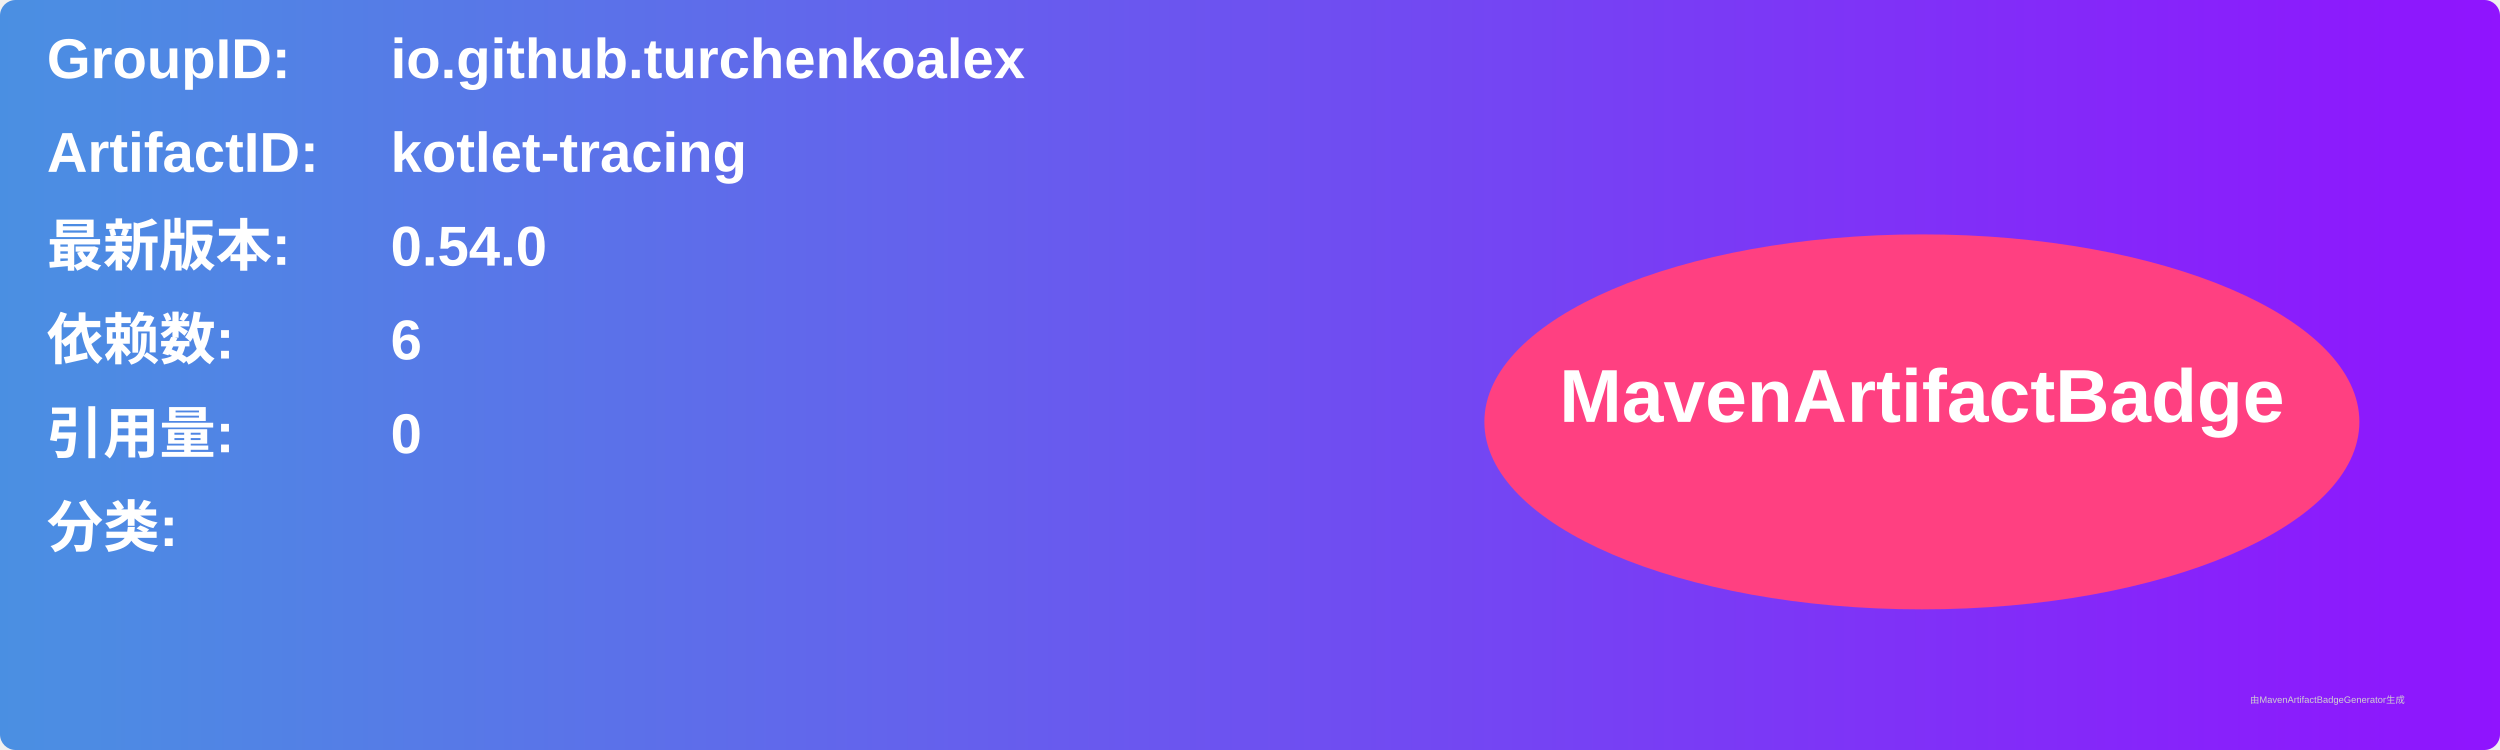
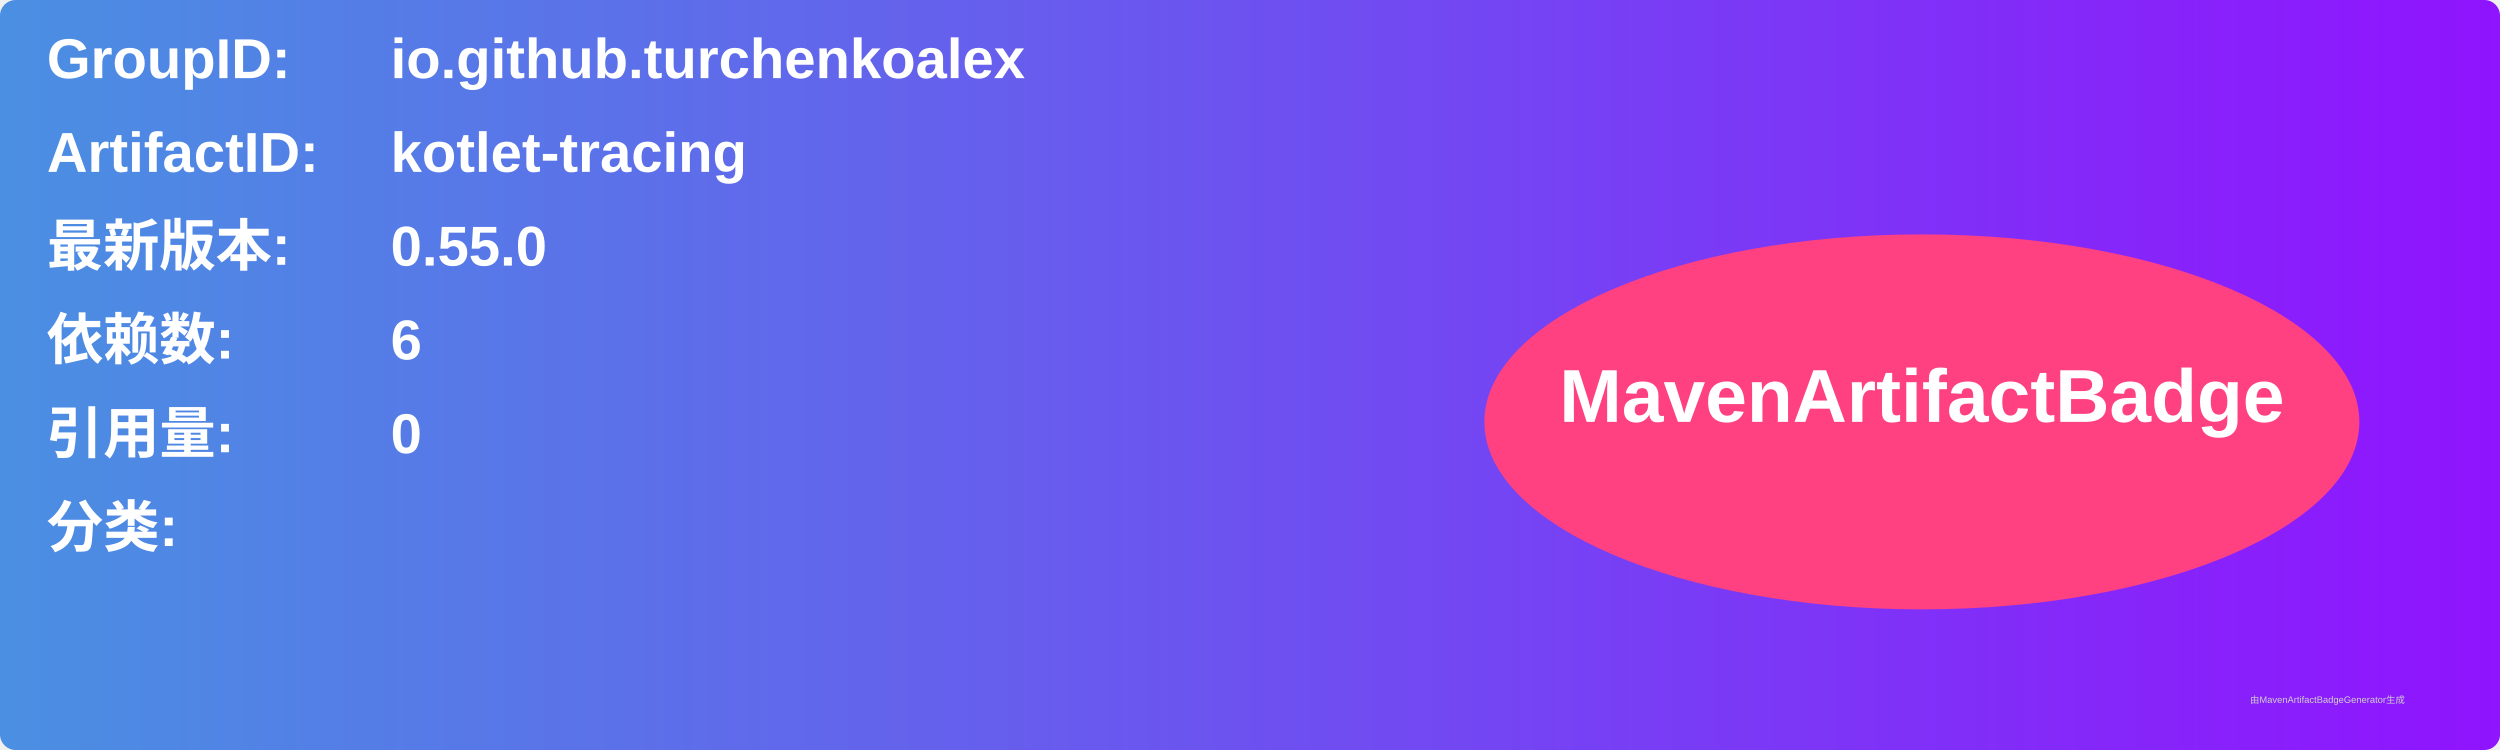
<svg xmlns="http://www.w3.org/2000/svg" width="800" height="240" viewBox="0 0 800 240">
  <linearGradient id="grad" x1="0%" y1="0%" x2="100%" y2="0%">
    <stop offset="0%" stop-color="#4a90e2" />
    <stop offset="100%" stop-color="#9013fe" />
  </linearGradient>
  <rect width="100%" height="100%" rx="5" ry="5" fill="url(#grad)" />
  <g transform="translate(15, 15)">
    <text x="0" y="10" font-family="Arial" font-size="18" fill="white" font-weight="bold" width="260">GroupID:</text>
    <text x="110" y="10" font-family="Arial" font-size="18" fill="white" font-weight="bold" width="460">io.github.turchenkoalex</text>
    <text x="0" y="40" font-family="Arial" font-size="18" fill="white" font-weight="bold" width="260">ArtifactID:</text>
    <text x="110" y="40" font-family="Arial" font-size="18" fill="white" font-weight="bold" width="460">kotlet-tracing</text>
    <text x="0" y="70" font-family="Arial" font-size="18" fill="white" font-weight="bold">最新版本:</text>
    <text x="110" y="70" font-family="Arial" font-size="18" fill="white" font-weight="bold">
-       <tspan font-weight="bold">0.54.0</tspan>
+       <tspan font-weight="bold">0.55.0</tspan>
    </text>
    <text x="0" y="100" font-family="Arial" font-size="18" fill="white" font-weight="bold">依赖数: </text>
    <text x="110" y="100" font-family="Arial" font-size="18" fill="white">
      <tspan font-weight="bold">6</tspan>
    </text>
    <text x="0" y="130" font-family="Arial" font-size="18" fill="white" font-weight="bold">引用量: </text>
    <text x="110" y="130" font-family="Arial" font-size="18" fill="white">
      <tspan font-weight="bold">0</tspan>
    </text>
    <text x="0" y="160" font-family="Arial" font-size="18" fill="white" font-weight="bold">分类:</text>
    <text x="10" y="190" font-family="Arial" font-size="10" fill="white">
      <tspan font-weight="bold" />
    </text>
    <ellipse cx="600" cy="120" rx="140" ry="60" fill="#ff4081" />
    <text x="600" y="120" text-anchor="middle" font-family="Arial" font-size="24" fill="white" font-weight="bold">MavenArtifactBadge</text>
  </g>
  <text x="720" y="225" font-family="Arial" font-size="3" fill="#d0d0d0">由MavenArtifactBadgeGenerator生成</text>
</svg>
